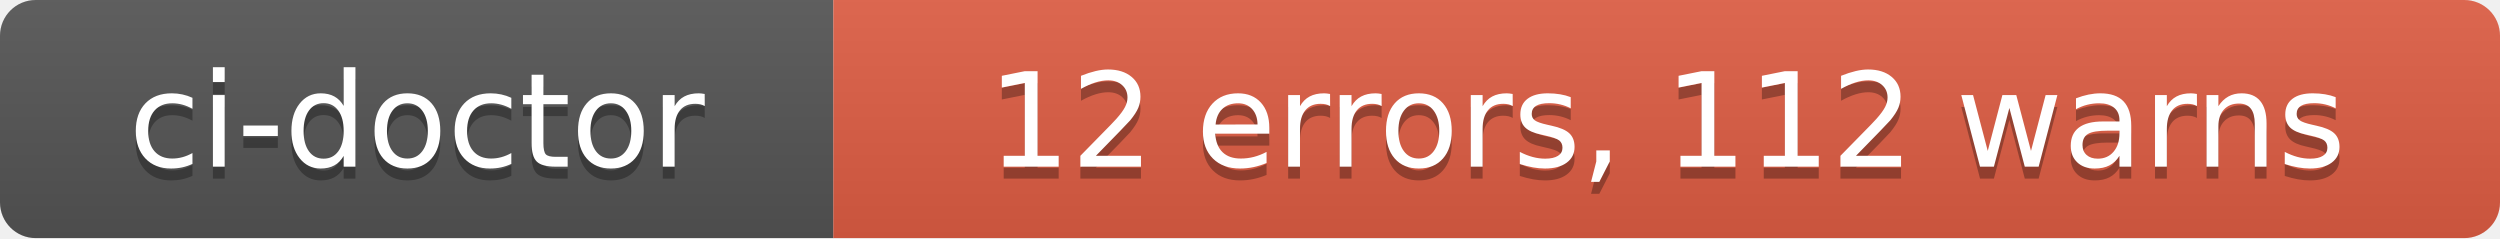
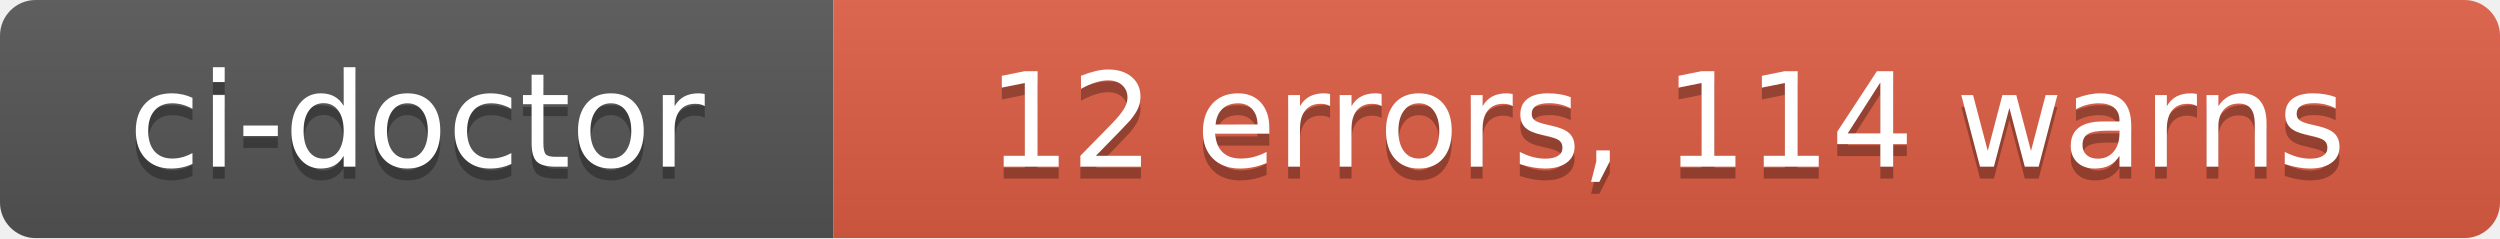
- <svg xmlns="http://www.w3.org/2000/svg" width="210" height="20" role="img" aria-label="ci-doctor: 12 errors, 112 warns">
+ <svg xmlns="http://www.w3.org/2000/svg" width="210" height="20" role="img" aria-label="ci-doctor: 12 errors, 114 warns">
  <linearGradient id="s" x2="0" y2="100%">
    <stop offset="0" stop-color="#bbb" stop-opacity=".1" />
    <stop offset="1" stop-opacity=".1" />
  </linearGradient>
  <clipPath id="r">
    <rect width="210" height="20" rx="3" fill="#fff" />
  </clipPath>
  <g clip-path="url(#r)">
    <rect width="70" height="20" fill="#555" />
    <rect x="70" width="140" height="20" fill="#e05d44" />
    <rect width="210" height="20" fill="url(#s)" />
  </g>
  <g fill="#fff" text-anchor="middle" font-family="Verdana,Geneva,DejaVu Sans,sans-serif" text-rendering="geometricPrecision" font-size="110">
    <text aria-hidden="true" x="350" y="150" fill="#010101" fill-opacity=".3" transform="scale(.1)" textLength="580">ci-doctor</text>
    <text x="350" y="140" transform="scale(.1)" fill="#fff" textLength="580">ci-doctor</text>
-     <text aria-hidden="true" x="1400" y="150" fill="#010101" fill-opacity=".3" transform="scale(.1)" textLength="1280">12 errors, 112 warns</text>
-     <text x="1400" y="140" transform="scale(.1)" fill="#fff" textLength="1280">12 errors, 112 warns</text>
+     <text aria-hidden="true" x="1400" y="150" fill="#010101" fill-opacity=".3" transform="scale(.1)" textLength="1280">12 errors, 114 warns</text>
+     <text x="1400" y="140" transform="scale(.1)" fill="#fff" textLength="1280">12 errors, 114 warns</text>
  </g>
</svg>
